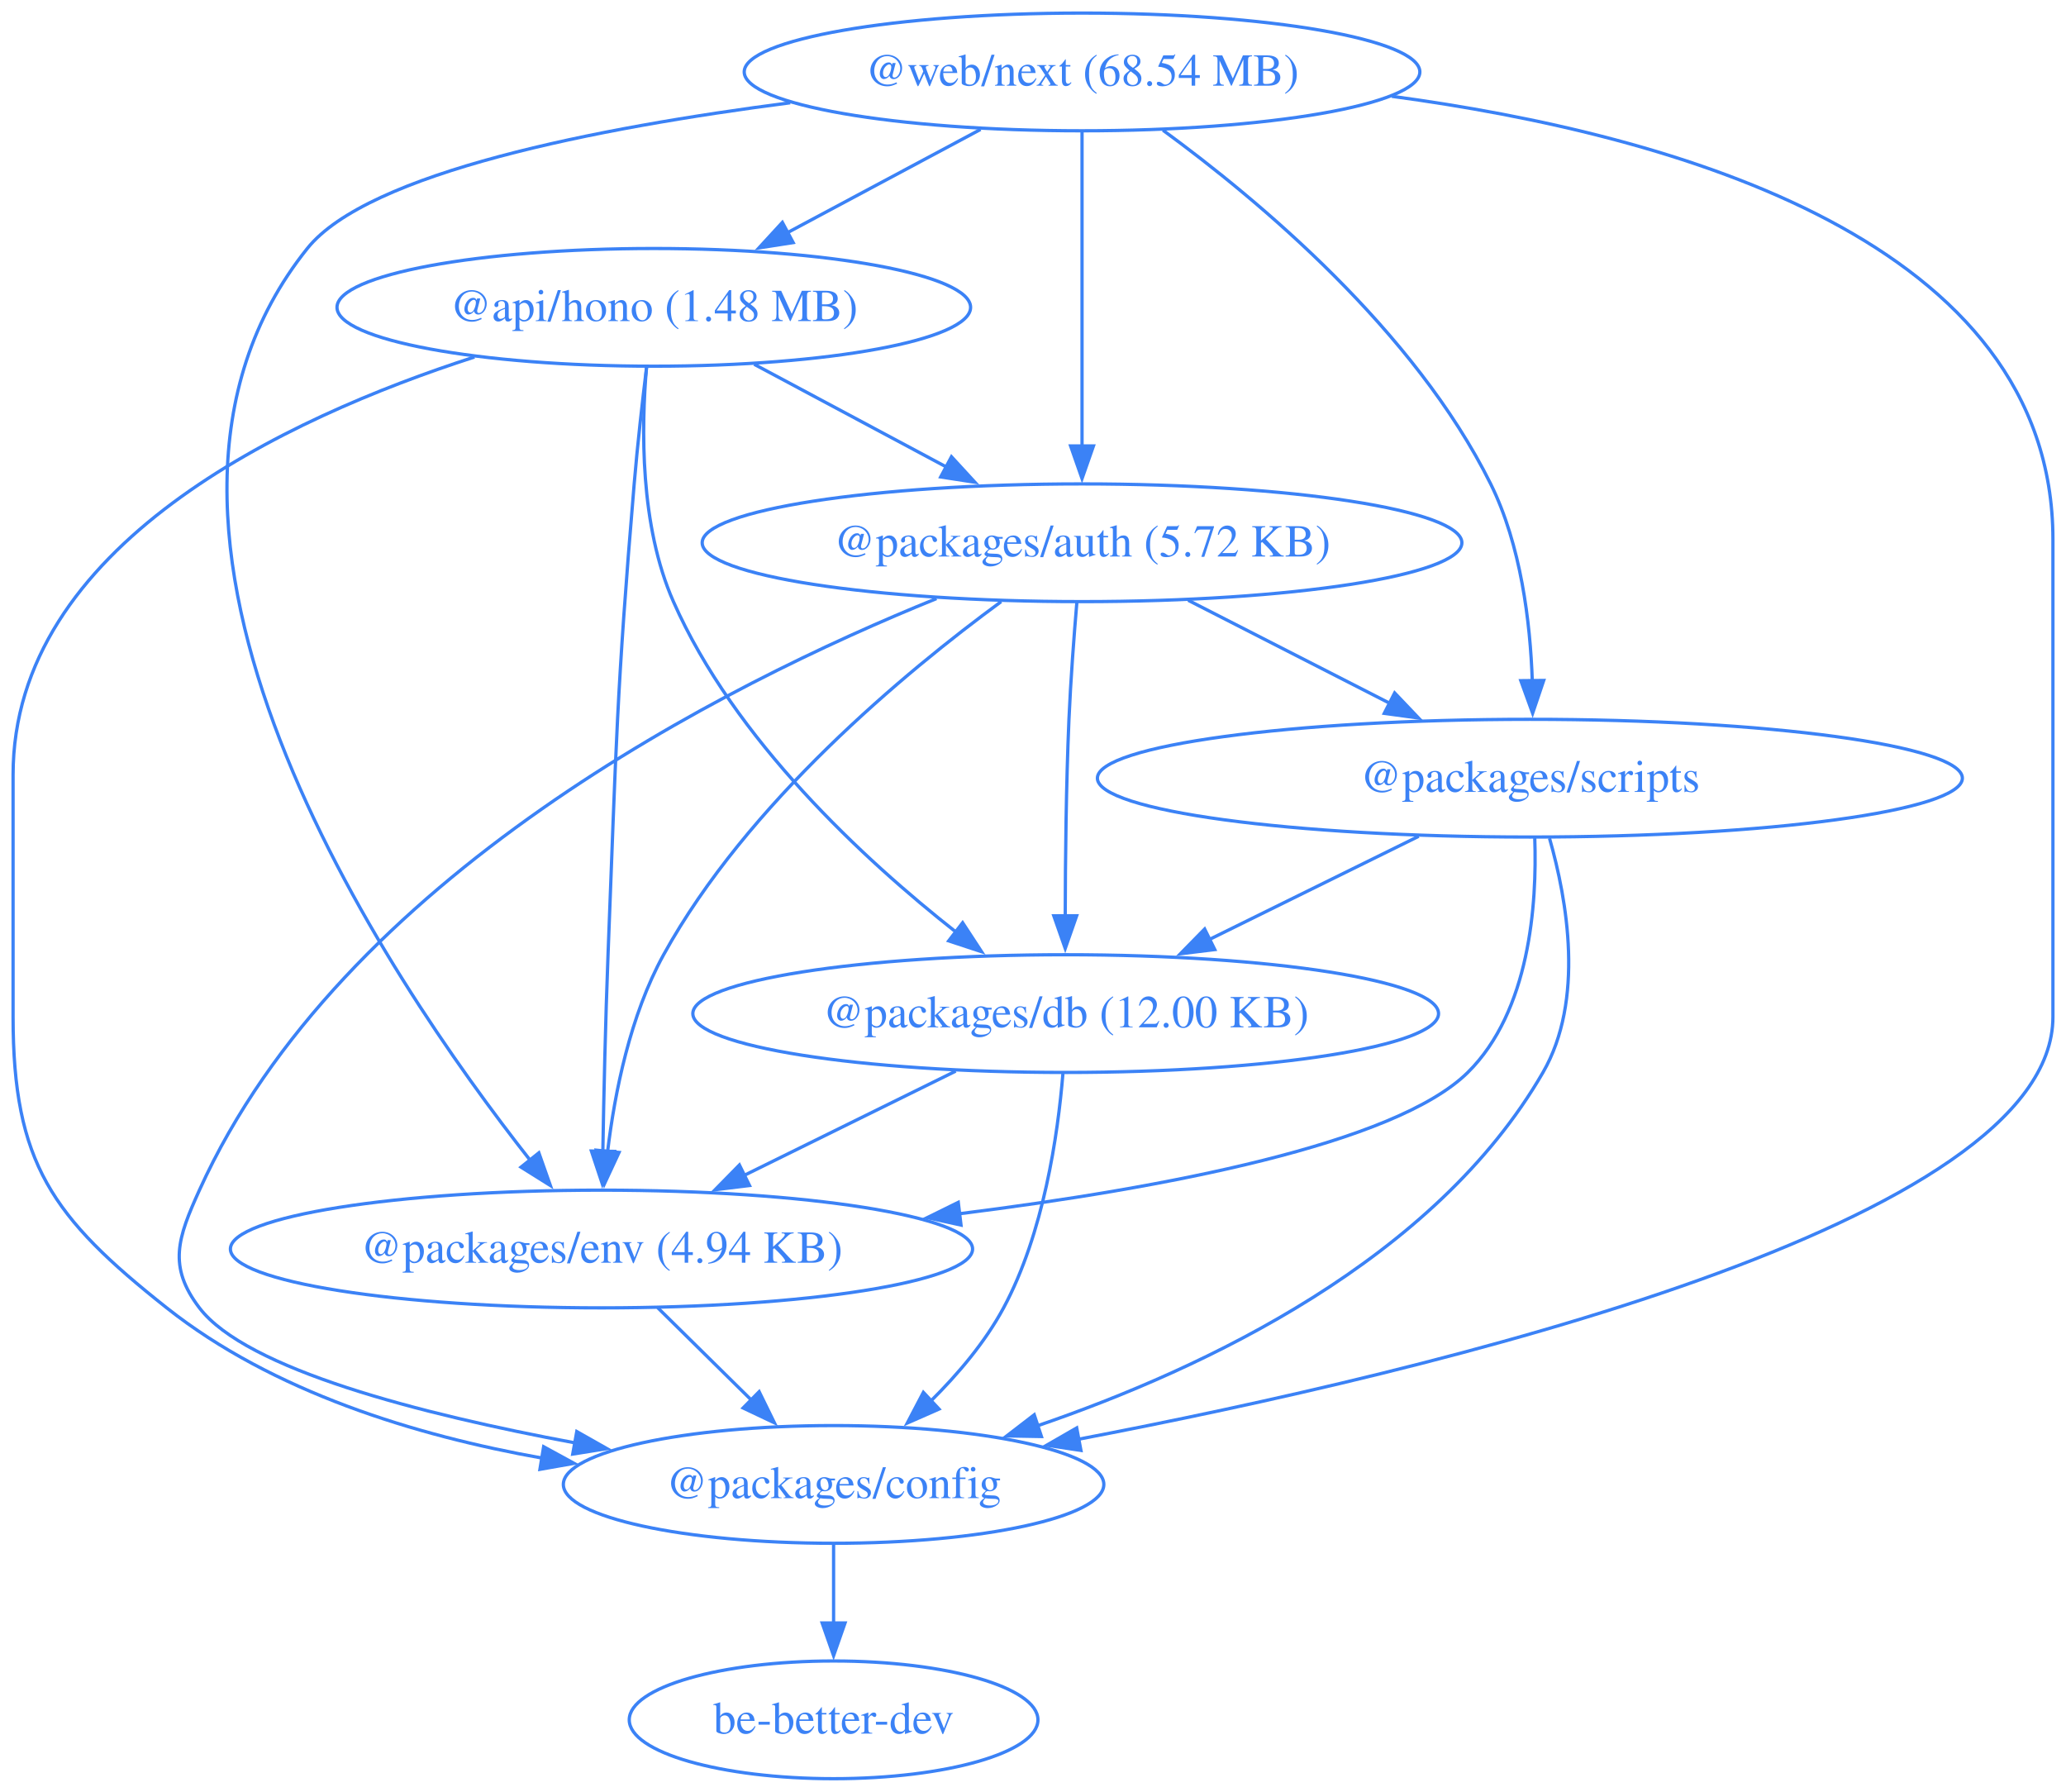
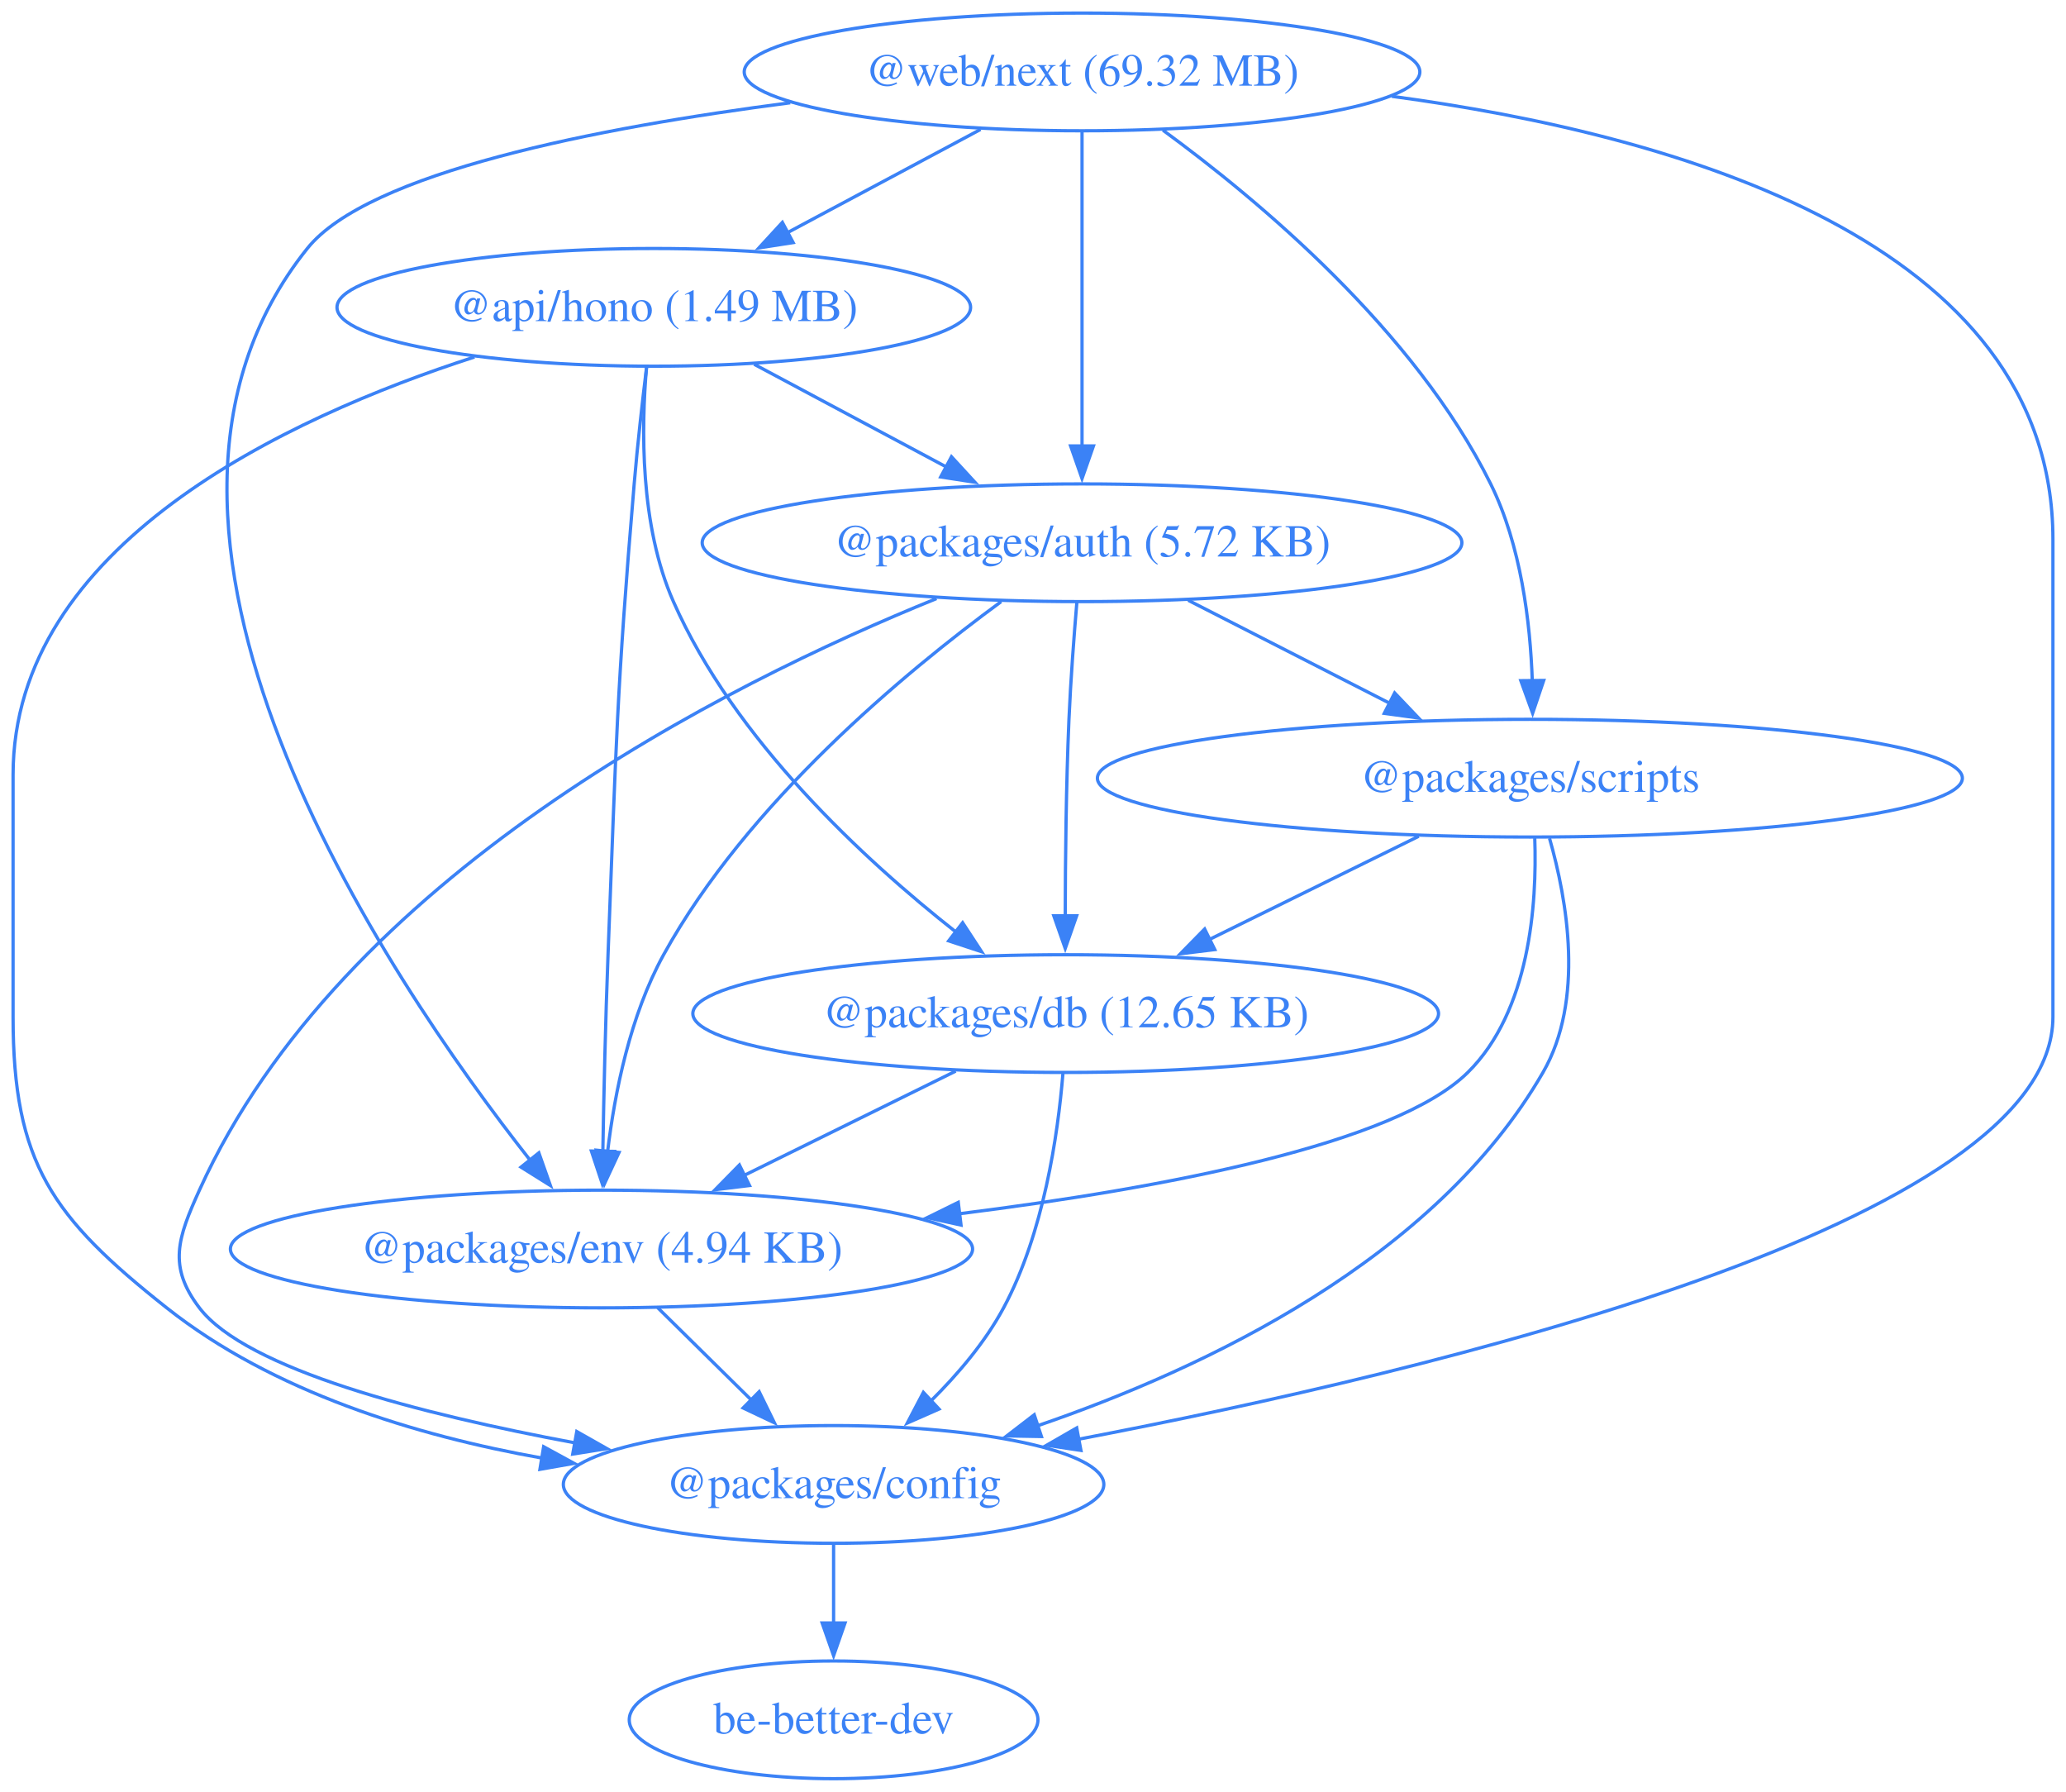
<svg xmlns="http://www.w3.org/2000/svg" width="632pt" height="548pt" viewBox="0.00 0.00 632.00 548.00">
  <g id="graph0" class="graph" transform="scale(1 1) rotate(0) translate(4 544)">
    <polygon fill="none" stroke="none" points="-4,4 -4,-544 628,-544 628,4 -4,4" />
    <g id="node1" class="node">
      <ellipse fill="none" stroke="#3b82f6" cx="196" cy="-450" rx="96.91" ry="18" />
-       <text xml:space="preserve" text-anchor="middle" x="196" y="-445.8" font-family="Times,serif" font-size="14.00" fill="#3b82f6">@api/hono (1.48 MB)</text>
+       <text xml:space="preserve" text-anchor="middle" x="196" y="-445.8" font-family="Times,serif" font-size="14.00" fill="#3b82f6">@api/hono (1.49 MB)</text>
    </g>
    <g id="node2" class="node">
      <ellipse fill="none" stroke="#3b82f6" cx="327" cy="-378" rx="116.2" ry="18" />
      <text xml:space="preserve" text-anchor="middle" x="327" y="-373.8" font-family="Times,serif" font-size="14.00" fill="#3b82f6">@packages/auth (5.72 KB)</text>
    </g>
    <g id="edge1" class="edge">
      <path fill="none" stroke="#3b82f6" d="M226.71,-432.59C244.28,-423.2 266.54,-411.3 285.63,-401.11" />
      <polygon fill="#3b82f6" stroke="#3b82f6" points="287.06,-404.31 294.23,-396.51 283.76,-398.13 287.06,-404.31" />
    </g>
    <g id="node3" class="node">
      <ellipse fill="none" stroke="#3b82f6" cx="251" cy="-90" rx="82.67" ry="18" />
      <text xml:space="preserve" text-anchor="middle" x="251" y="-85.8" font-family="Times,serif" font-size="14.00" fill="#3b82f6">@packages/config</text>
    </g>
    <g id="edge2" class="edge">
      <path fill="none" stroke="#3b82f6" d="M141.14,-434.81C83.16,-416.1 0,-377.07 0,-307 0,-307 0,-307 0,-233 0,-188.27 11.93,-171.76 47,-144 79.51,-118.27 123.21,-104.93 161.82,-98.06" />
      <polygon fill="#3b82f6" stroke="#3b82f6" points="162.3,-101.53 171.6,-96.45 161.17,-94.62 162.3,-101.53" />
    </g>
    <g id="node4" class="node">
      <ellipse fill="none" stroke="#3b82f6" cx="322" cy="-234" rx="114.06" ry="18" />
-       <text xml:space="preserve" text-anchor="middle" x="322" y="-229.8" font-family="Times,serif" font-size="14.00" fill="#3b82f6">@packages/db (12.00 KB)</text>
+       <text xml:space="preserve" text-anchor="middle" x="322" y="-229.8" font-family="Times,serif" font-size="14.00" fill="#3b82f6">@packages/db (12.65 KB)</text>
    </g>
    <g id="edge3" class="edge">
      <path fill="none" stroke="#3b82f6" d="M193.79,-431.78C192.16,-413.22 191.73,-383.23 202,-360 220.65,-317.79 260.04,-281.29 288.61,-258.8" />
      <polygon fill="#3b82f6" stroke="#3b82f6" points="290.47,-261.79 296.27,-252.93 286.21,-256.24 290.47,-261.79" />
    </g>
    <g id="node5" class="node">
      <ellipse fill="none" stroke="#3b82f6" cx="180" cy="-162" rx="113.52" ry="18" />
      <text xml:space="preserve" text-anchor="middle" x="180" y="-157.8" font-family="Times,serif" font-size="14.00" fill="#3b82f6">@packages/env (4.94 KB)</text>
    </g>
    <g id="edge4" class="edge">
      <path fill="none" stroke="#3b82f6" d="M193.81,-431.84C192.54,-421.48 191.01,-408 190,-396 184.61,-332.13 184.5,-316.05 182,-252 181.22,-231.9 180.71,-209.22 180.41,-191.79" />
      <polygon fill="#3b82f6" stroke="#3b82f6" points="183.91,-191.86 180.25,-181.91 176.91,-191.97 183.91,-191.86" />
    </g>
    <g id="edge5" class="edge">
      <path fill="none" stroke="#3b82f6" d="M282.48,-360.93C217.68,-334.7 100.38,-275.81 57,-180 50.4,-165.42 47.29,-156.72 57,-144 71.34,-125.21 124.78,-111.47 171.95,-102.7" />
      <polygon fill="#3b82f6" stroke="#3b82f6" points="172.44,-106.17 181.66,-100.95 171.2,-99.28 172.44,-106.17" />
    </g>
    <g id="edge6" class="edge">
      <path fill="none" stroke="#3b82f6" d="M325.42,-359.83C324.54,-349.46 323.52,-335.98 323,-324 322.13,-303.9 321.89,-281.23 321.86,-263.8" />
      <polygon fill="#3b82f6" stroke="#3b82f6" points="325.36,-263.92 321.86,-253.92 318.36,-263.91 325.36,-263.92" />
    </g>
    <g id="edge7" class="edge">
      <path fill="none" stroke="#3b82f6" d="M302.26,-360C272.85,-338.43 224.57,-298.38 199,-252 188.79,-233.47 184.06,-209.98 181.87,-191.79" />
      <polygon fill="#3b82f6" stroke="#3b82f6" points="185.37,-191.54 180.9,-181.94 178.4,-192.23 185.37,-191.54" />
    </g>
    <g id="node6" class="node">
      <ellipse fill="none" stroke="#3b82f6" cx="464" cy="-306" rx="132.3" ry="18" />
      <text xml:space="preserve" text-anchor="middle" x="464" y="-301.8" font-family="Times,serif" font-size="14.00" fill="#3b82f6">@packages/scripts</text>
    </g>
    <g id="edge8" class="edge">
      <path fill="none" stroke="#3b82f6" d="M359.47,-360.41C377.93,-350.98 401.27,-339.05 421.22,-328.86" />
      <polygon fill="#3b82f6" stroke="#3b82f6" points="422.63,-332.07 429.94,-324.4 419.45,-325.83 422.63,-332.07" />
    </g>
    <g id="node7" class="node">
      <ellipse fill="none" stroke="#3b82f6" cx="251" cy="-18" rx="62.51" ry="18" />
      <text xml:space="preserve" text-anchor="middle" x="251" y="-13.8" font-family="Times,serif" font-size="14.00" fill="#3b82f6">be-better-dev</text>
    </g>
    <g id="edge9" class="edge">
      <path fill="none" stroke="#3b82f6" d="M251,-71.7C251,-64.41 251,-55.73 251,-47.54" />
      <polygon fill="#3b82f6" stroke="#3b82f6" points="254.5,-47.62 251,-37.62 247.5,-47.62 254.5,-47.62" />
    </g>
    <g id="edge10" class="edge">
      <path fill="none" stroke="#3b82f6" d="M321.15,-215.62C319.61,-196.93 315.27,-166.82 303,-144 297.37,-133.53 289.05,-123.72 280.7,-115.46" />
      <polygon fill="#3b82f6" stroke="#3b82f6" points="283.25,-113.05 273.55,-108.78 278.47,-118.16 283.25,-113.05" />
    </g>
    <g id="edge11" class="edge">
      <path fill="none" stroke="#3b82f6" d="M288.35,-216.41C268.98,-206.87 244.44,-194.77 223.61,-184.5" />
      <polygon fill="#3b82f6" stroke="#3b82f6" points="225.28,-181.42 214.77,-180.14 222.19,-187.7 225.28,-181.42" />
    </g>
    <g id="edge12" class="edge">
      <path fill="none" stroke="#3b82f6" d="M197.19,-144.05C205.82,-135.54 216.44,-125.07 225.97,-115.68" />
      <polygon fill="#3b82f6" stroke="#3b82f6" points="228.23,-118.36 232.89,-108.85 223.32,-113.38 228.23,-118.36" />
    </g>
    <g id="edge13" class="edge">
      <path fill="none" stroke="#3b82f6" d="M470,-287.63C475.42,-268.68 480.77,-238.1 468,-216 434.99,-158.89 364.9,-125.57 313.27,-107.9" />
      <polygon fill="#3b82f6" stroke="#3b82f6" points="314.58,-104.65 303.98,-104.84 312.38,-111.3 314.58,-104.65" />
    </g>
    <g id="edge14" class="edge">
      <path fill="none" stroke="#3b82f6" d="M429.99,-288.23C410.76,-278.75 386.5,-266.8 365.85,-256.62" />
      <polygon fill="#3b82f6" stroke="#3b82f6" points="367.61,-253.58 357.09,-252.3 364.51,-259.86 367.61,-253.58" />
    </g>
    <g id="edge15" class="edge">
      <path fill="none" stroke="#3b82f6" d="M465.49,-287.65C466.2,-267.54 464,-234.76 445,-216 422.79,-194.08 352.12,-180.63 289.34,-172.77" />
      <polygon fill="#3b82f6" stroke="#3b82f6" points="289.98,-169.32 279.64,-171.59 289.14,-176.27 289.98,-169.32" />
    </g>
    <g id="node8" class="node">
      <ellipse fill="none" stroke="#3b82f6" cx="327" cy="-522" rx="103.34" ry="18" />
-       <text xml:space="preserve" text-anchor="middle" x="327" y="-517.8" font-family="Times,serif" font-size="14.00" fill="#3b82f6">@web/next (68.54 MB)</text>
+       <text xml:space="preserve" text-anchor="middle" x="327" y="-517.8" font-family="Times,serif" font-size="14.00" fill="#3b82f6">@web/next (69.32 MB)</text>
    </g>
    <g id="edge16" class="edge">
      <path fill="none" stroke="#3b82f6" d="M295.95,-504.41C278.25,-494.95 255.86,-482.99 236.76,-472.78" />
      <polygon fill="#3b82f6" stroke="#3b82f6" points="238.63,-469.81 228.16,-468.18 235.33,-475.98 238.63,-469.81" />
    </g>
    <g id="edge17" class="edge">
      <path fill="none" stroke="#3b82f6" d="M327,-503.59C327,-479.61 327,-436.14 327,-407.42" />
      <polygon fill="#3b82f6" stroke="#3b82f6" points="330.5,-407.62 327,-397.62 323.5,-407.62 330.5,-407.62" />
    </g>
    <g id="edge18" class="edge">
      <path fill="none" stroke="#3b82f6" d="M421.79,-514.54C508.71,-502.85 624,-470.16 624,-379 624,-379 624,-379 624,-233 624,-169.84 434.85,-124.63 325.95,-103.83" />
      <polygon fill="#3b82f6" stroke="#3b82f6" points="326.66,-100.4 316.18,-101.99 325.37,-107.28 326.66,-100.4" />
    </g>
    <g id="edge19" class="edge">
      <path fill="none" stroke="#3b82f6" d="M237.74,-512.57C178.59,-504.92 108.58,-491.2 90,-468 21.34,-382.29 113.73,-245.62 158.34,-188.94" />
      <polygon fill="#3b82f6" stroke="#3b82f6" points="160.84,-191.41 164.36,-181.42 155.38,-187.04 160.84,-191.41" />
    </g>
    <g id="edge20" class="edge">
      <path fill="none" stroke="#3b82f6" d="M351.75,-504.18C381.04,-482.77 428.78,-442.89 452,-396 461.26,-377.29 464.12,-353.81 464.74,-335.66" />
      <polygon fill="#3b82f6" stroke="#3b82f6" points="468.23,-335.89 464.84,-325.86 461.23,-335.82 468.23,-335.89" />
    </g>
  </g>
</svg>
